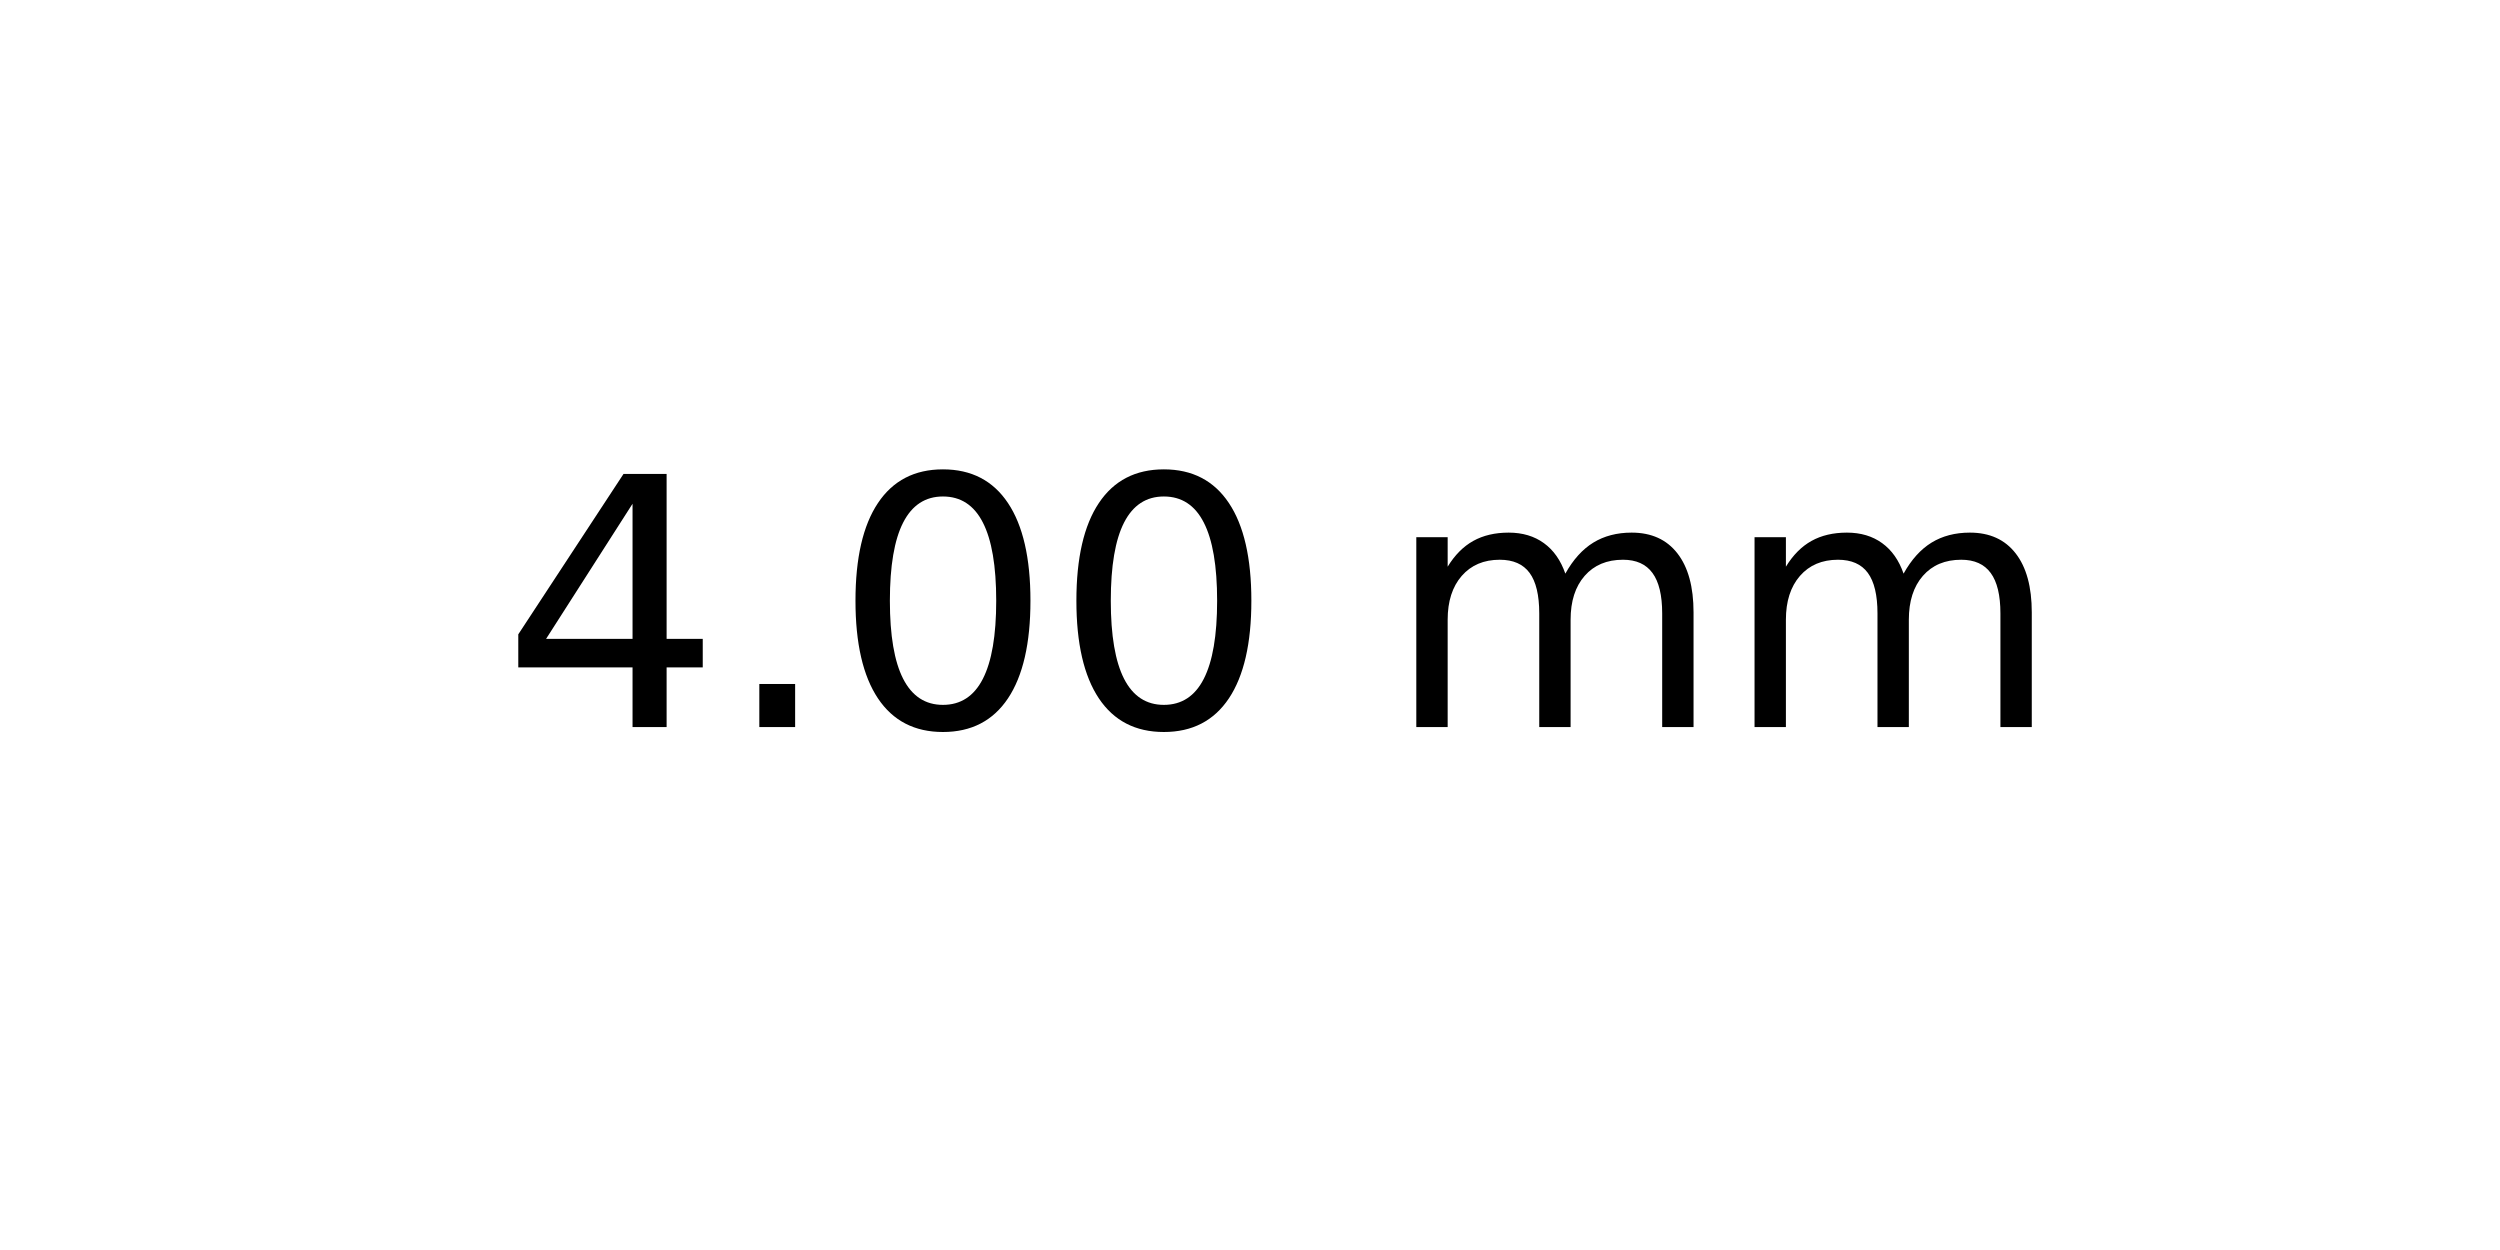
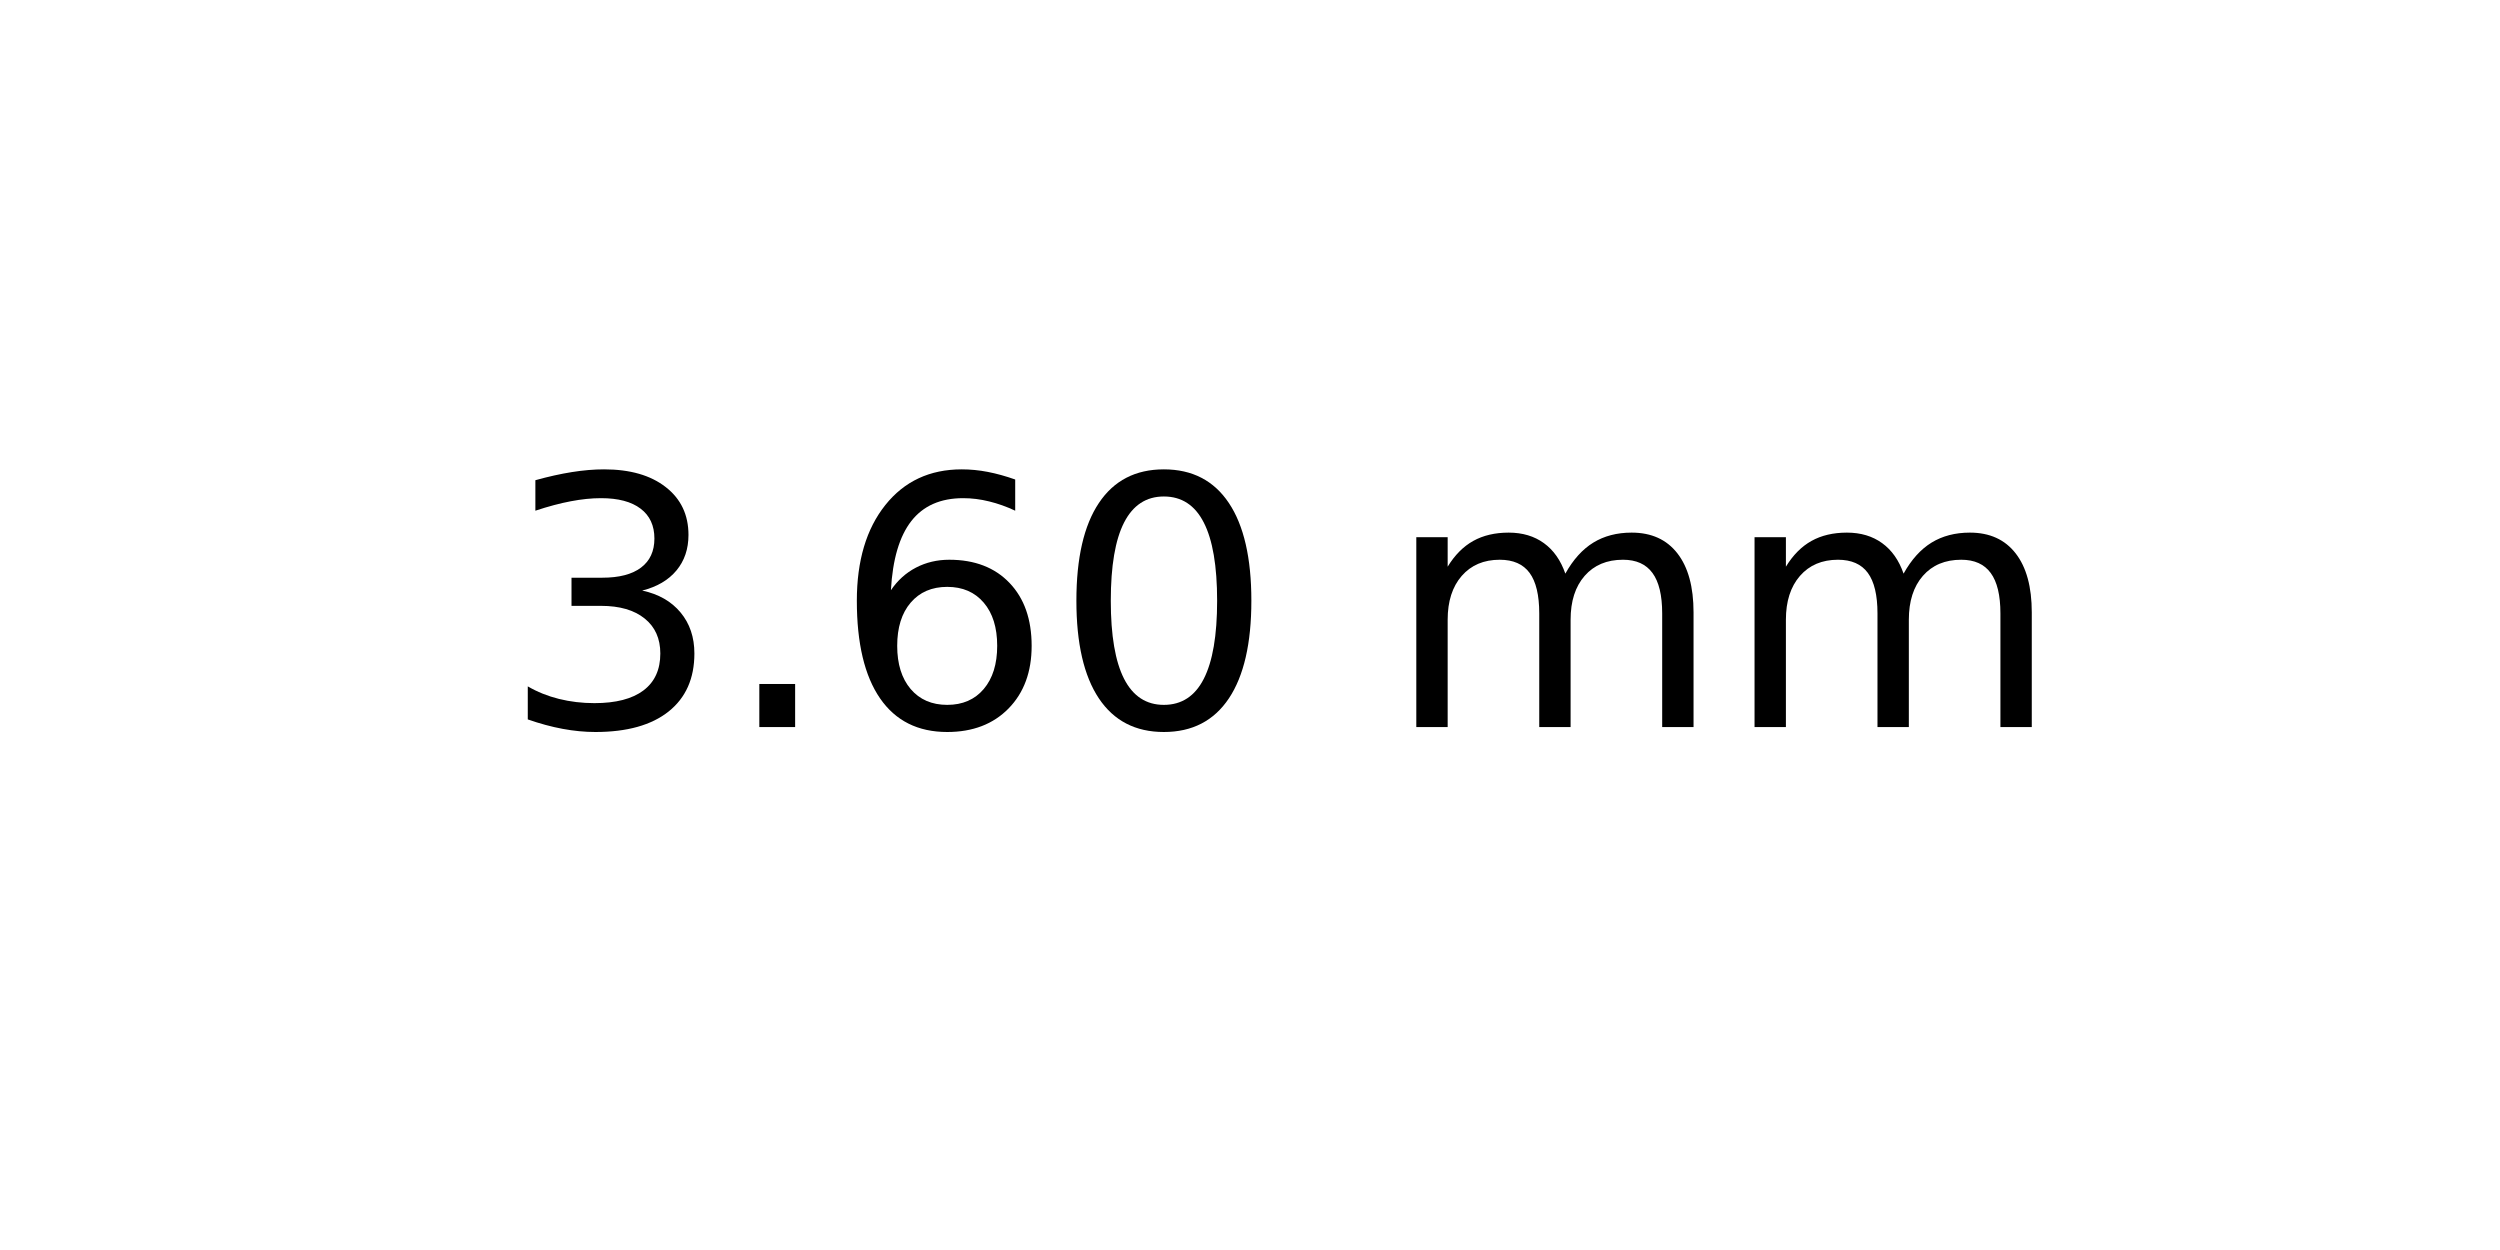
<svg xmlns="http://www.w3.org/2000/svg" xmlns:xlink="http://www.w3.org/1999/xlink" width="72pt" height="36pt" viewBox="0 0 72 36" version="1.1">
  <defs>
    <style type="text/css">*{stroke-linejoin: round; stroke-linecap: butt}</style>
  </defs>
  <g id="figure_1">
    <g id="axes_1">
      <g id="text_1">
        <g transform="translate(14.4375 20.93937) scale(0.1 -0.1)">
          <defs>
-             <path id="DejaVuSans-34" d="M 2419 4116  L 825 1625  L 2419 1625  L 2419 4116  z M 2253 4666  L 3047 4666  L 3047 1625  L 3713 1625  L 3713 1100  L 3047 1100  L 3047 0  L 2419 0  L 2419 1100  L 313 1100  L 313 1709  L 2253 4666  z " transform="scale(0.015625)" />
+             <path id="DejaVuSans-33" d="M 2597 2516  Q 3050 2419 3304 2112  Q 3559 1806 3559 1356  Q 3559 666 3084 287  Q 2609 -91 1734 -91  Q 1441 -91 1130 -33  Q 819 25 488 141  L 488 750  Q 750 597 1062 519  Q 1375 441 1716 441  Q 2309 441 2620 675  Q 2931 909 2931 1356  Q 2931 1769 2642 2001  Q 2353 2234 1838 2234  L 1294 2234  L 1294 2753  L 1863 2753  Q 2328 2753 2575 2939  Q 2822 3125 2822 3475  Q 2822 3834 2567 4026  Q 2313 4219 1838 4219  Q 1578 4219 1281 4162  Q 984 4106 628 3988  L 628 4550  Q 988 4650 1302 4700  Q 1616 4750 1894 4750  Q 2613 4750 3031 4423  Q 3450 4097 3450 3541  Q 3450 3153 3228 2886  Q 3006 2619 2597 2516  z " transform="scale(0.015625)" />
            <path id="DejaVuSans-2e" d="M 684 794  L 1344 794  L 1344 0  L 684 0  L 684 794  z " transform="scale(0.015625)" />
+             <path id="DejaVuSans-36" d="M 2113 2584  Q 1688 2584 1439 2293  Q 1191 2003 1191 1497  Q 1191 994 1439 701  Q 1688 409 2113 409  Q 2538 409 2786 701  Q 3034 994 3034 1497  Q 3034 2003 2786 2293  Q 2538 2584 2113 2584  z M 3366 4563  L 3366 3988  Q 3128 4100 2886 4159  Q 2644 4219 2406 4219  Q 1781 4219 1451 3797  Q 1122 3375 1075 2522  Q 1259 2794 1537 2939  Q 1816 3084 2150 3084  Q 2853 3084 3261 2657  Q 3669 2231 3669 1497  Q 3669 778 3244 343  Q 2819 -91 2113 -91  Q 1303 -91 875 529  Q 447 1150 447 2328  Q 447 3434 972 4092  Q 1497 4750 2381 4750  Q 2619 4750 2861 4703  Q 3103 4656 3366 4563  z " transform="scale(0.015625)" />
            <path id="DejaVuSans-30" d="M 2034 4250  Q 1547 4250 1301 3770  Q 1056 3291 1056 2328  Q 1056 1369 1301 889  Q 1547 409 2034 409  Q 2525 409 2770 889  Q 3016 1369 3016 2328  Q 3016 3291 2770 3770  Q 2525 4250 2034 4250  z M 2034 4750  Q 2819 4750 3233 4129  Q 3647 3509 3647 2328  Q 3647 1150 3233 529  Q 2819 -91 2034 -91  Q 1250 -91 836 529  Q 422 1150 422 2328  Q 422 3509 836 4129  Q 1250 4750 2034 4750  z " transform="scale(0.015625)" />
            <path id="DejaVuSans-20" transform="scale(0.015625)" />
            <path id="DejaVuSans-6d" d="M 3328 2828  Q 3544 3216 3844 3400  Q 4144 3584 4550 3584  Q 5097 3584 5394 3201  Q 5691 2819 5691 2113  L 5691 0  L 5113 0  L 5113 2094  Q 5113 2597 4934 2840  Q 4756 3084 4391 3084  Q 3944 3084 3684 2787  Q 3425 2491 3425 1978  L 3425 0  L 2847 0  L 2847 2094  Q 2847 2600 2669 2842  Q 2491 3084 2119 3084  Q 1678 3084 1418 2786  Q 1159 2488 1159 1978  L 1159 0  L 581 0  L 581 3500  L 1159 3500  L 1159 2956  Q 1356 3278 1631 3431  Q 1906 3584 2284 3584  Q 2666 3584 2933 3390  Q 3200 3197 3328 2828  z " transform="scale(0.015625)" />
          </defs>
-           <use xlink:href="#DejaVuSans-34" />
+           <use xlink:href="#DejaVuSans-33" />
          <use xlink:href="#DejaVuSans-2e" x="63.623" />
-           <use xlink:href="#DejaVuSans-30" x="95.41" />
+           <use xlink:href="#DejaVuSans-36" x="95.41" />
          <use xlink:href="#DejaVuSans-30" x="159.033" />
          <use xlink:href="#DejaVuSans-20" x="222.656" />
          <use xlink:href="#DejaVuSans-6d" x="254.443" />
          <use xlink:href="#DejaVuSans-6d" x="351.855" />
        </g>
      </g>
    </g>
  </g>
</svg>
